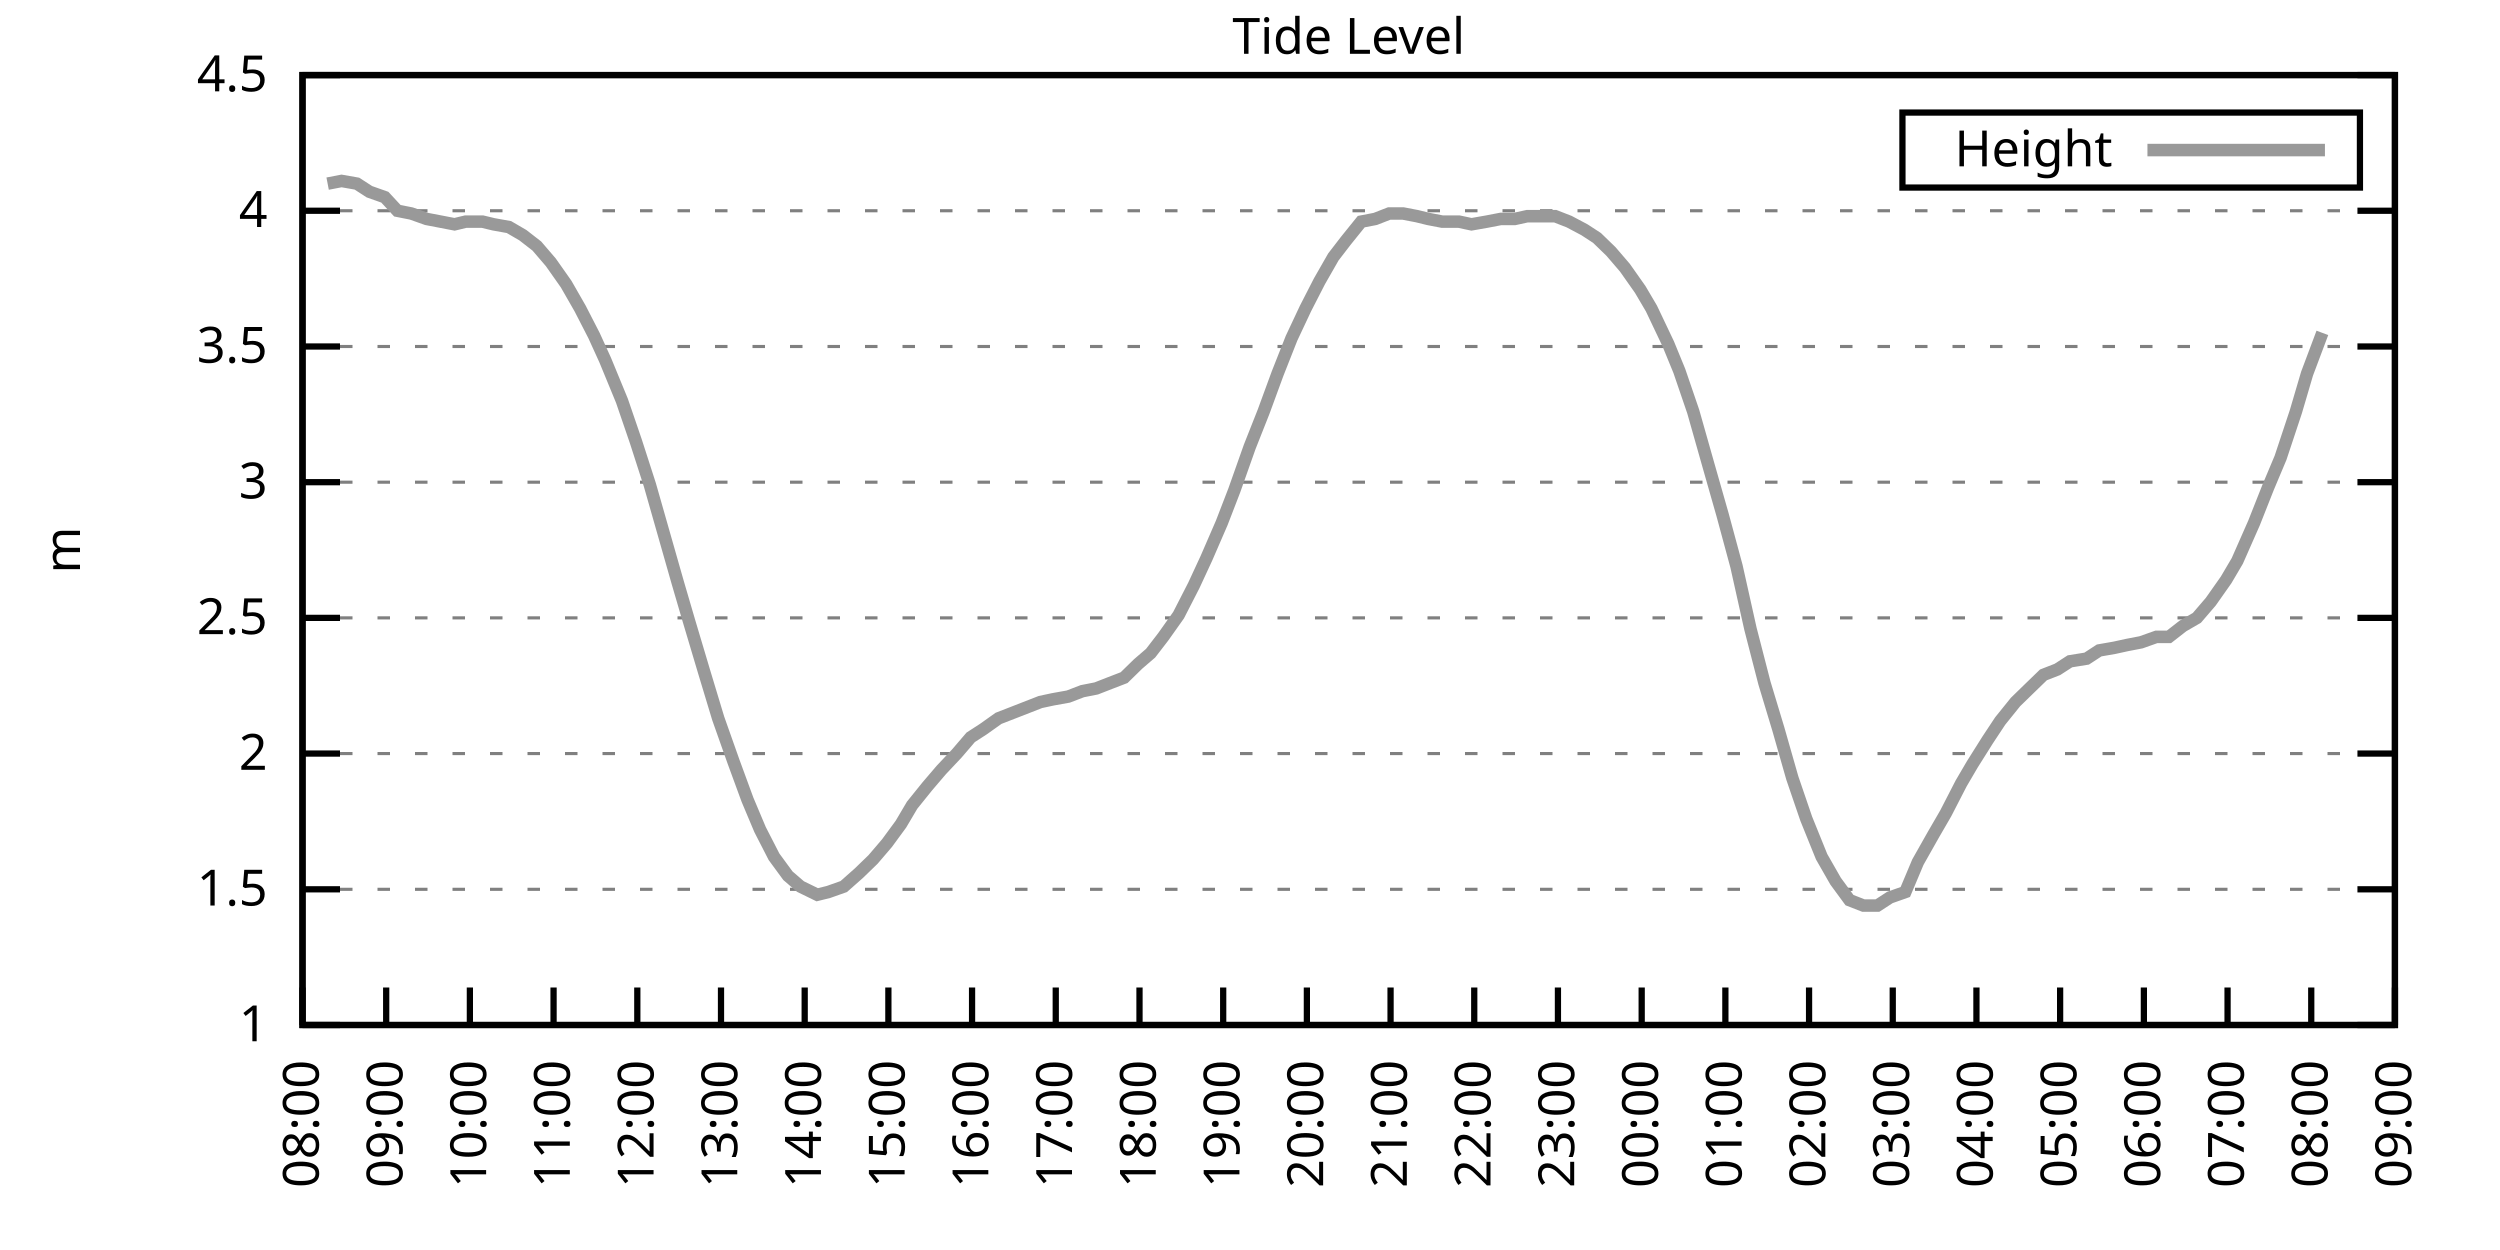
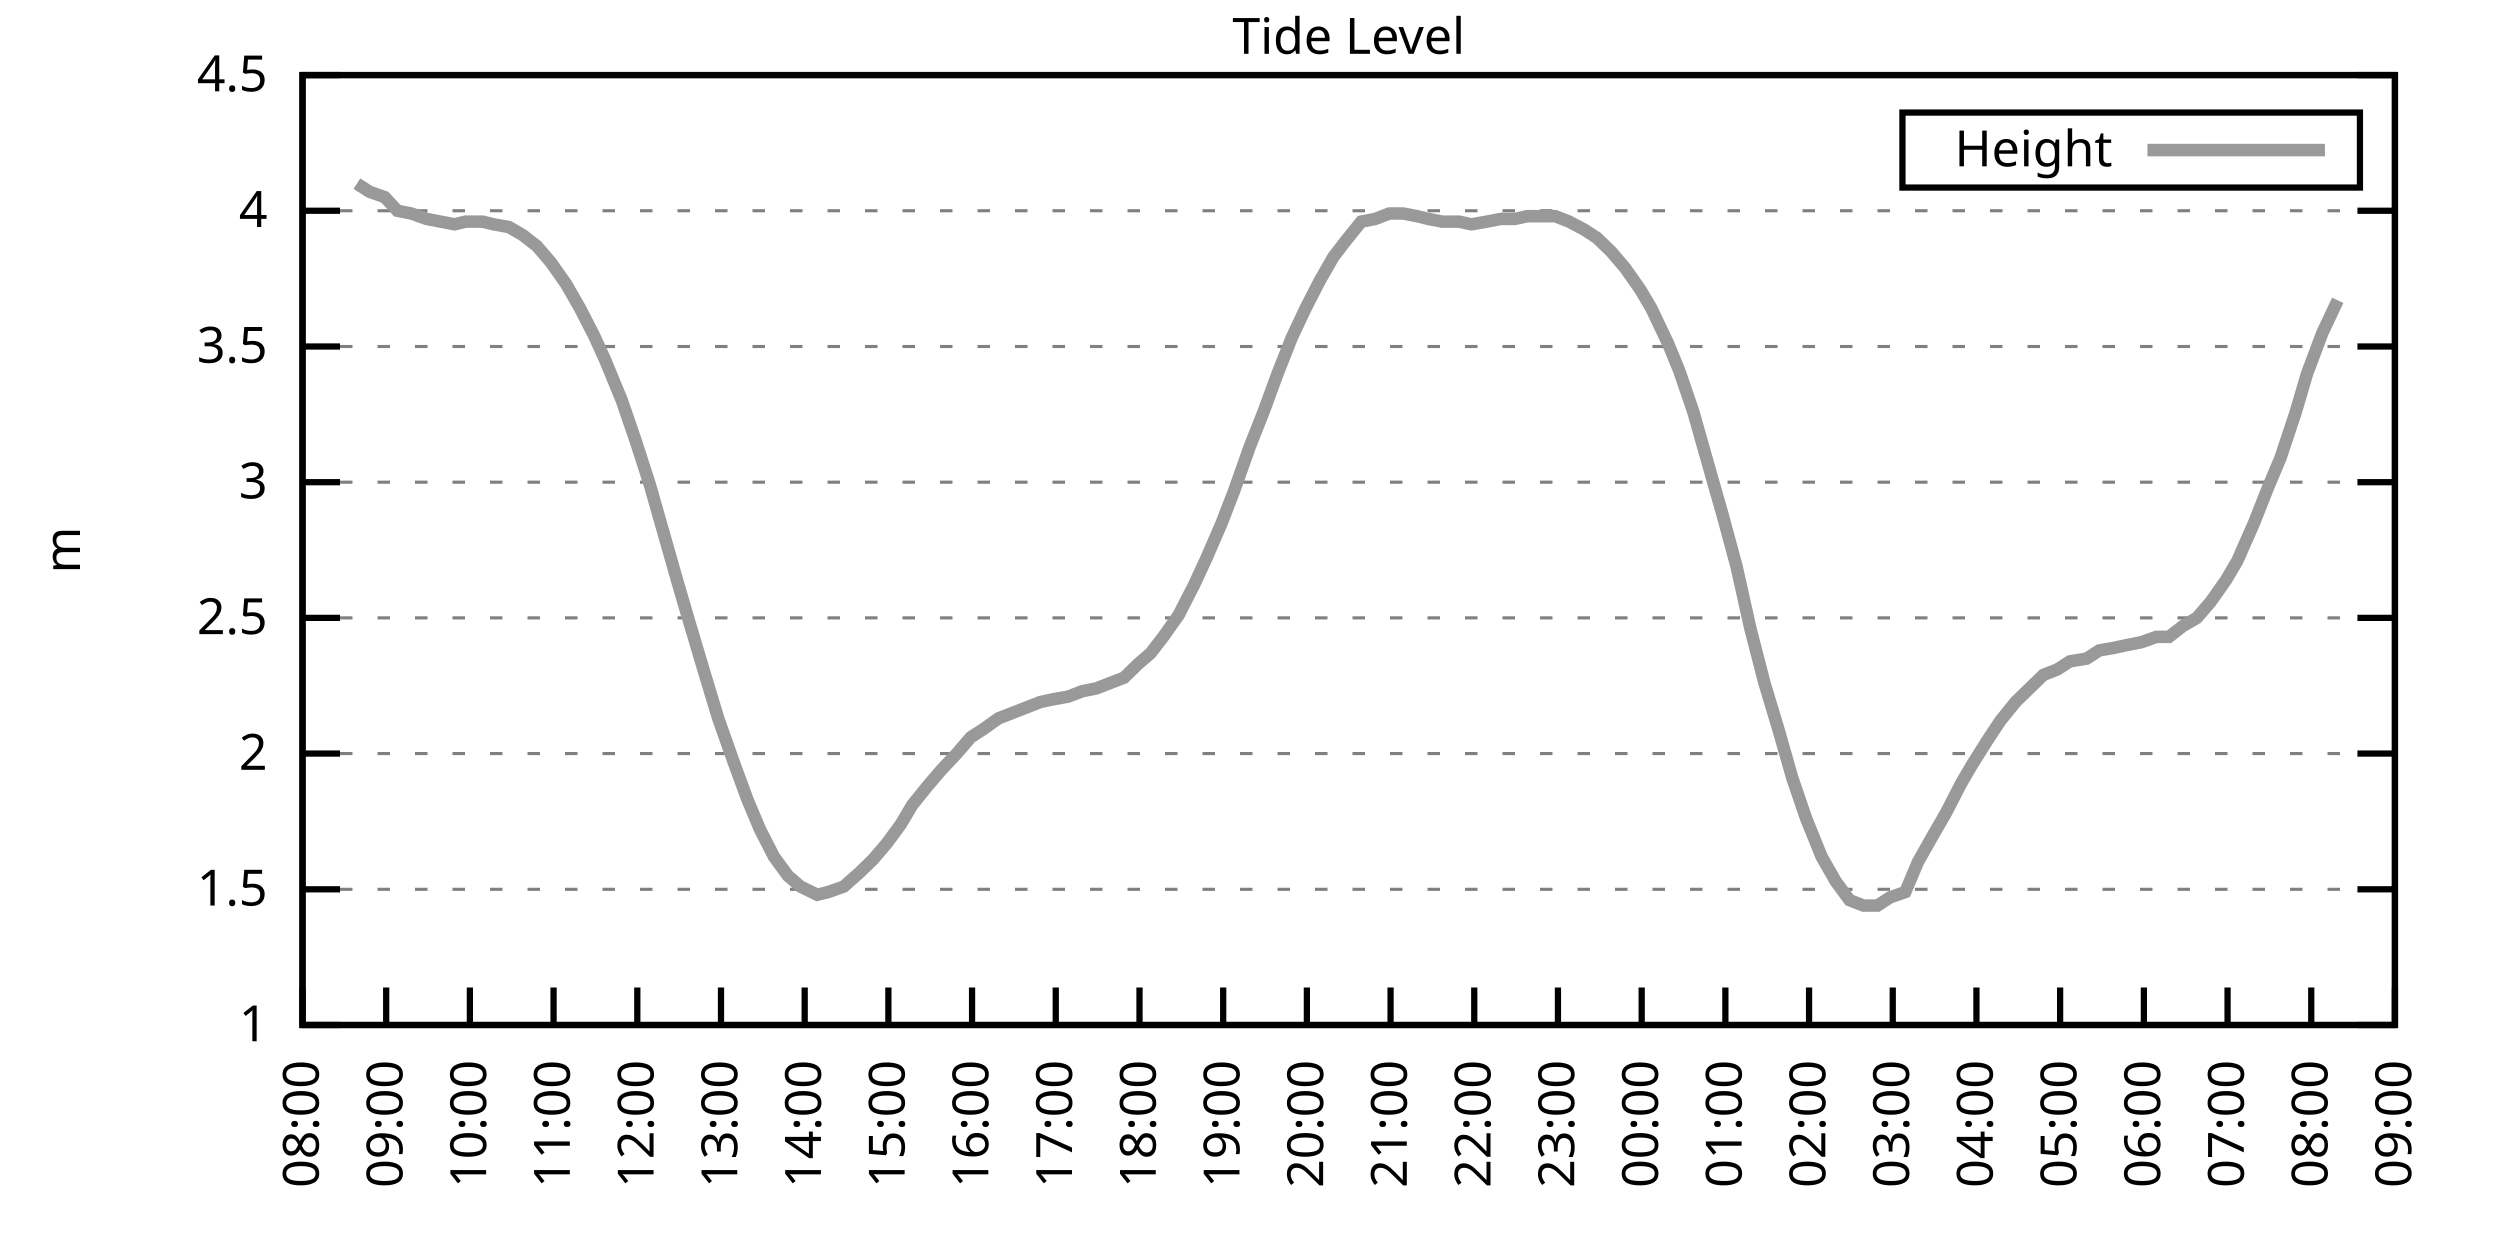
<svg xmlns="http://www.w3.org/2000/svg" xmlns:xlink="http://www.w3.org/1999/xlink" width="400" height="200" viewBox="0 0 400 200">
  <g id="gnuplot_canvas">
    <rect x="0" y="0" width="400" height="200" fill="none" />
    <defs>
      <circle id="gpDot" r="0.5" stroke-width="0.5" stroke="currentColor" />
      <path id="gpPt0" stroke-width="0.333" stroke="currentColor" d="M-1,0 h2 M0,-1 v2" />
      <path id="gpPt1" stroke-width="0.333" stroke="currentColor" d="M-1,-1 L1,1 M1,-1 L-1,1" />
      <path id="gpPt2" stroke-width="0.333" stroke="currentColor" d="M-1,0 L1,0 M0,-1 L0,1 M-1,-1 L1,1 M-1,1 L1,-1" />
      <rect id="gpPt3" stroke-width="0.333" stroke="currentColor" x="-1" y="-1" width="2" height="2" />
      <rect id="gpPt4" stroke-width="0.333" stroke="currentColor" fill="currentColor" x="-1" y="-1" width="2" height="2" />
      <circle id="gpPt5" stroke-width="0.333" stroke="currentColor" cx="0" cy="0" r="1" />
      <use xlink:href="#gpPt5" id="gpPt6" fill="currentColor" stroke="none" />
      <path id="gpPt7" stroke-width="0.333" stroke="currentColor" d="M0,-1.33 L-1.33,0.67 L1.33,0.67 z" />
      <use xlink:href="#gpPt7" id="gpPt8" fill="currentColor" stroke="none" />
      <use xlink:href="#gpPt7" id="gpPt9" stroke="currentColor" transform="rotate(180)" />
      <use xlink:href="#gpPt9" id="gpPt10" fill="currentColor" stroke="none" />
      <use xlink:href="#gpPt3" id="gpPt11" stroke="currentColor" transform="rotate(45)" />
      <use xlink:href="#gpPt11" id="gpPt12" fill="currentColor" stroke="none" />
      <path id="gpPt13" stroke-width="0.333" stroke="currentColor" d="M0,1.330 L1.265,0.411 L0.782,-1.067 L-0.782,-1.076 L-1.265,0.411 z" />
      <use xlink:href="#gpPt13" id="gpPt14" fill="currentColor" stroke="none" />
      <filter id="textbox" filterUnits="objectBoundingBox" x="0" y="0" height="1" width="1">
        <feFlood flood-color="white" flood-opacity="1" result="bgnd" />
        <feComposite in="SourceGraphic" in2="bgnd" operator="atop" />
      </filter>
      <filter id="greybox" filterUnits="objectBoundingBox" x="0" y="0" height="1" width="1">
        <feFlood flood-color="lightgrey" flood-opacity="1" result="grey" />
        <feComposite in="SourceGraphic" in2="grey" operator="atop" />
      </filter>
    </defs>
    <g fill="none" color="white" stroke="currentColor" stroke-width="1.00" stroke-linecap="butt" stroke-linejoin="miter">
</g>
    <g fill="none" color="black" stroke="currentColor" stroke-width="1.00" stroke-linecap="butt" stroke-linejoin="miter">
      <g stroke="none" shape-rendering="crispEdges">
        <polygon fill="rgb(255, 255, 255)" points="48.40,164.00 383.18,164.00 383.18,12.02 48.40,12.02 " />
      </g>
    </g>
    <g fill="none" color="black" stroke="currentColor" stroke-width="1.00" stroke-linecap="butt" stroke-linejoin="miter">
</g>
    <g fill="none" color="black" stroke="black" stroke-width="0.50" stroke-linecap="butt" stroke-linejoin="miter">
</g>
    <g fill="none" color="gray" stroke="currentColor" stroke-width="0.50" stroke-linecap="butt" stroke-linejoin="miter">
      <path stroke="gray" stroke-dasharray="2,4" class="gridline" d="M48.40,164.00 L383.19,164.00  " />
    </g>
    <g fill="none" color="gray" stroke="gray" stroke-width="1.00" stroke-linecap="butt" stroke-linejoin="miter">
</g>
    <g fill="none" color="black" stroke="currentColor" stroke-width="1.00" stroke-linecap="butt" stroke-linejoin="miter">
      <path stroke="black" d="M48.40,164.00 L54.40,164.00 M383.19,164.00 L377.19,164.00  " />
      <g transform="translate(42.80,166.60)" stroke="none" fill="black" font-family="Sans" font-size="8.00" text-anchor="end">
        <text>
          <tspan font-family="Sans"> 1</tspan>
        </text>
      </g>
    </g>
    <g fill="none" color="black" stroke="currentColor" stroke-width="1.00" stroke-linecap="butt" stroke-linejoin="miter">
</g>
    <g fill="none" color="black" stroke="black" stroke-width="0.50" stroke-linecap="butt" stroke-linejoin="miter">
</g>
    <g fill="none" color="gray" stroke="currentColor" stroke-width="0.50" stroke-linecap="butt" stroke-linejoin="miter">
      <path stroke="gray" stroke-dasharray="2,4" class="gridline" d="M48.40,142.29 L383.19,142.29  " />
    </g>
    <g fill="none" color="gray" stroke="gray" stroke-width="1.00" stroke-linecap="butt" stroke-linejoin="miter">
</g>
    <g fill="none" color="black" stroke="currentColor" stroke-width="1.00" stroke-linecap="butt" stroke-linejoin="miter">
      <path stroke="black" d="M48.40,142.29 L54.40,142.29 M383.19,142.29 L377.19,142.29  " />
      <g transform="translate(42.80,144.89)" stroke="none" fill="black" font-family="Sans" font-size="8.00" text-anchor="end">
        <text>
          <tspan font-family="Sans"> 1.5</tspan>
        </text>
      </g>
    </g>
    <g fill="none" color="black" stroke="currentColor" stroke-width="1.00" stroke-linecap="butt" stroke-linejoin="miter">
</g>
    <g fill="none" color="black" stroke="black" stroke-width="0.50" stroke-linecap="butt" stroke-linejoin="miter">
</g>
    <g fill="none" color="gray" stroke="currentColor" stroke-width="0.50" stroke-linecap="butt" stroke-linejoin="miter">
      <path stroke="gray" stroke-dasharray="2,4" class="gridline" d="M48.40,120.57 L383.19,120.57  " />
    </g>
    <g fill="none" color="gray" stroke="gray" stroke-width="1.00" stroke-linecap="butt" stroke-linejoin="miter">
</g>
    <g fill="none" color="black" stroke="currentColor" stroke-width="1.00" stroke-linecap="butt" stroke-linejoin="miter">
      <path stroke="black" d="M48.40,120.57 L54.40,120.57 M383.19,120.57 L377.19,120.57  " />
      <g transform="translate(42.80,123.17)" stroke="none" fill="black" font-family="Sans" font-size="8.00" text-anchor="end">
        <text>
          <tspan font-family="Sans"> 2</tspan>
        </text>
      </g>
    </g>
    <g fill="none" color="black" stroke="currentColor" stroke-width="1.00" stroke-linecap="butt" stroke-linejoin="miter">
</g>
    <g fill="none" color="black" stroke="black" stroke-width="0.50" stroke-linecap="butt" stroke-linejoin="miter">
</g>
    <g fill="none" color="gray" stroke="currentColor" stroke-width="0.50" stroke-linecap="butt" stroke-linejoin="miter">
      <path stroke="gray" stroke-dasharray="2,4" class="gridline" d="M48.40,98.86 L383.19,98.86  " />
    </g>
    <g fill="none" color="gray" stroke="gray" stroke-width="1.00" stroke-linecap="butt" stroke-linejoin="miter">
</g>
    <g fill="none" color="black" stroke="currentColor" stroke-width="1.00" stroke-linecap="butt" stroke-linejoin="miter">
      <path stroke="black" d="M48.40,98.86 L54.40,98.86 M383.19,98.86 L377.19,98.86  " />
      <g transform="translate(42.80,101.46)" stroke="none" fill="black" font-family="Sans" font-size="8.00" text-anchor="end">
        <text>
          <tspan font-family="Sans"> 2.5</tspan>
        </text>
      </g>
    </g>
    <g fill="none" color="black" stroke="currentColor" stroke-width="1.00" stroke-linecap="butt" stroke-linejoin="miter">
</g>
    <g fill="none" color="black" stroke="black" stroke-width="0.50" stroke-linecap="butt" stroke-linejoin="miter">
</g>
    <g fill="none" color="gray" stroke="currentColor" stroke-width="0.50" stroke-linecap="butt" stroke-linejoin="miter">
      <path stroke="gray" stroke-dasharray="2,4" class="gridline" d="M48.40,77.15 L383.19,77.15  " />
    </g>
    <g fill="none" color="gray" stroke="gray" stroke-width="1.00" stroke-linecap="butt" stroke-linejoin="miter">
</g>
    <g fill="none" color="black" stroke="currentColor" stroke-width="1.00" stroke-linecap="butt" stroke-linejoin="miter">
      <path stroke="black" d="M48.40,77.15 L54.40,77.15 M383.19,77.15 L377.19,77.15  " />
      <g transform="translate(42.80,79.75)" stroke="none" fill="black" font-family="Sans" font-size="8.00" text-anchor="end">
        <text>
          <tspan font-family="Sans"> 3</tspan>
        </text>
      </g>
    </g>
    <g fill="none" color="black" stroke="currentColor" stroke-width="1.00" stroke-linecap="butt" stroke-linejoin="miter">
</g>
    <g fill="none" color="black" stroke="black" stroke-width="0.50" stroke-linecap="butt" stroke-linejoin="miter">
</g>
    <g fill="none" color="gray" stroke="currentColor" stroke-width="0.50" stroke-linecap="butt" stroke-linejoin="miter">
      <path stroke="gray" stroke-dasharray="2,4" class="gridline" d="M48.40,55.44 L383.19,55.44  " />
    </g>
    <g fill="none" color="gray" stroke="gray" stroke-width="1.00" stroke-linecap="butt" stroke-linejoin="miter">
</g>
    <g fill="none" color="black" stroke="currentColor" stroke-width="1.00" stroke-linecap="butt" stroke-linejoin="miter">
      <path stroke="black" d="M48.40,55.44 L54.40,55.44 M383.19,55.44 L377.19,55.44  " />
      <g transform="translate(42.80,58.04)" stroke="none" fill="black" font-family="Sans" font-size="8.00" text-anchor="end">
        <text>
          <tspan font-family="Sans"> 3.5</tspan>
        </text>
      </g>
    </g>
    <g fill="none" color="black" stroke="currentColor" stroke-width="1.00" stroke-linecap="butt" stroke-linejoin="miter">
</g>
    <g fill="none" color="black" stroke="black" stroke-width="0.50" stroke-linecap="butt" stroke-linejoin="miter">
</g>
    <g fill="none" color="gray" stroke="currentColor" stroke-width="0.50" stroke-linecap="butt" stroke-linejoin="miter">
      <path stroke="gray" stroke-dasharray="2,4" class="gridline" d="M48.40,33.72 L383.19,33.72  " />
    </g>
    <g fill="none" color="gray" stroke="gray" stroke-width="1.00" stroke-linecap="butt" stroke-linejoin="miter">
</g>
    <g fill="none" color="black" stroke="currentColor" stroke-width="1.00" stroke-linecap="butt" stroke-linejoin="miter">
      <path stroke="black" d="M48.40,33.72 L54.40,33.72 M383.19,33.72 L377.19,33.72  " />
      <g transform="translate(42.80,36.32)" stroke="none" fill="black" font-family="Sans" font-size="8.00" text-anchor="end">
        <text>
          <tspan font-family="Sans"> 4</tspan>
        </text>
      </g>
    </g>
    <g fill="none" color="black" stroke="currentColor" stroke-width="1.00" stroke-linecap="butt" stroke-linejoin="miter">
</g>
    <g fill="none" color="black" stroke="black" stroke-width="0.50" stroke-linecap="butt" stroke-linejoin="miter">
</g>
    <g fill="none" color="gray" stroke="currentColor" stroke-width="0.50" stroke-linecap="butt" stroke-linejoin="miter">
      <path stroke="gray" stroke-dasharray="2,4" class="gridline" d="M48.40,12.01 L383.19,12.01  " />
    </g>
    <g fill="none" color="gray" stroke="gray" stroke-width="1.00" stroke-linecap="butt" stroke-linejoin="miter">
</g>
    <g fill="none" color="black" stroke="currentColor" stroke-width="1.00" stroke-linecap="butt" stroke-linejoin="miter">
      <path stroke="black" d="M48.40,12.01 L54.40,12.01 M383.19,12.01 L377.19,12.01  " />
      <g transform="translate(42.80,14.61)" stroke="none" fill="black" font-family="Sans" font-size="8.00" text-anchor="end">
        <text>
          <tspan font-family="Sans"> 4.5</tspan>
        </text>
      </g>
    </g>
    <g fill="none" color="black" stroke="currentColor" stroke-width="1.00" stroke-linecap="butt" stroke-linejoin="miter">
      <path stroke="black" d="M48.40,164.00 L48.40,158.00  " />
      <g transform="translate(51.00,169.60) rotate(270.00)" stroke="none" fill="black" font-family="Sans" font-size="8.00" text-anchor="end">
        <text>
          <tspan font-family="Sans">08:00</tspan>
        </text>
      </g>
    </g>
    <g fill="none" color="black" stroke="currentColor" stroke-width="1.00" stroke-linecap="butt" stroke-linejoin="miter">
      <path stroke="black" d="M61.79,164.00 L61.79,158.00  " />
      <g transform="translate(64.39,169.60) rotate(270.00)" stroke="none" fill="black" font-family="Sans" font-size="8.00" text-anchor="end">
        <text>
          <tspan font-family="Sans">09:00</tspan>
        </text>
      </g>
    </g>
    <g fill="none" color="black" stroke="currentColor" stroke-width="1.00" stroke-linecap="butt" stroke-linejoin="miter">
      <path stroke="black" d="M75.18,164.00 L75.18,158.00  " />
      <g transform="translate(77.78,169.60) rotate(270.00)" stroke="none" fill="black" font-family="Sans" font-size="8.00" text-anchor="end">
        <text>
          <tspan font-family="Sans">10:00</tspan>
        </text>
      </g>
    </g>
    <g fill="none" color="black" stroke="currentColor" stroke-width="1.00" stroke-linecap="butt" stroke-linejoin="miter">
      <path stroke="black" d="M88.57,164.00 L88.57,158.00  " />
      <g transform="translate(91.17,169.60) rotate(270.00)" stroke="none" fill="black" font-family="Sans" font-size="8.00" text-anchor="end">
        <text>
          <tspan font-family="Sans">11:00</tspan>
        </text>
      </g>
    </g>
    <g fill="none" color="black" stroke="currentColor" stroke-width="1.00" stroke-linecap="butt" stroke-linejoin="miter">
      <path stroke="black" d="M101.97,164.00 L101.97,158.00  " />
      <g transform="translate(104.57,169.60) rotate(270.00)" stroke="none" fill="black" font-family="Sans" font-size="8.00" text-anchor="end">
        <text>
          <tspan font-family="Sans">12:00</tspan>
        </text>
      </g>
    </g>
    <g fill="none" color="black" stroke="currentColor" stroke-width="1.00" stroke-linecap="butt" stroke-linejoin="miter">
      <path stroke="black" d="M115.36,164.00 L115.36,158.00  " />
      <g transform="translate(117.96,169.60) rotate(270.00)" stroke="none" fill="black" font-family="Sans" font-size="8.00" text-anchor="end">
        <text>
          <tspan font-family="Sans">13:00</tspan>
        </text>
      </g>
    </g>
    <g fill="none" color="black" stroke="currentColor" stroke-width="1.00" stroke-linecap="butt" stroke-linejoin="miter">
      <path stroke="black" d="M128.75,164.00 L128.75,158.00  " />
      <g transform="translate(131.35,169.60) rotate(270.00)" stroke="none" fill="black" font-family="Sans" font-size="8.00" text-anchor="end">
        <text>
          <tspan font-family="Sans">14:00</tspan>
        </text>
      </g>
    </g>
    <g fill="none" color="black" stroke="currentColor" stroke-width="1.00" stroke-linecap="butt" stroke-linejoin="miter">
      <path stroke="black" d="M142.14,164.00 L142.14,158.00  " />
      <g transform="translate(144.74,169.60) rotate(270.00)" stroke="none" fill="black" font-family="Sans" font-size="8.00" text-anchor="end">
        <text>
          <tspan font-family="Sans">15:00</tspan>
        </text>
      </g>
    </g>
    <g fill="none" color="black" stroke="currentColor" stroke-width="1.00" stroke-linecap="butt" stroke-linejoin="miter">
      <path stroke="black" d="M155.53,164.00 L155.53,158.00  " />
      <g transform="translate(158.13,169.60) rotate(270.00)" stroke="none" fill="black" font-family="Sans" font-size="8.00" text-anchor="end">
        <text>
          <tspan font-family="Sans">16:00</tspan>
        </text>
      </g>
    </g>
    <g fill="none" color="black" stroke="currentColor" stroke-width="1.00" stroke-linecap="butt" stroke-linejoin="miter">
      <path stroke="black" d="M168.92,164.00 L168.92,158.00  " />
      <g transform="translate(171.52,169.60) rotate(270.00)" stroke="none" fill="black" font-family="Sans" font-size="8.00" text-anchor="end">
        <text>
          <tspan font-family="Sans">17:00</tspan>
        </text>
      </g>
    </g>
    <g fill="none" color="black" stroke="currentColor" stroke-width="1.00" stroke-linecap="butt" stroke-linejoin="miter">
      <path stroke="black" d="M182.32,164.00 L182.32,158.00  " />
      <g transform="translate(184.92,169.60) rotate(270.00)" stroke="none" fill="black" font-family="Sans" font-size="8.00" text-anchor="end">
        <text>
          <tspan font-family="Sans">18:00</tspan>
        </text>
      </g>
    </g>
    <g fill="none" color="black" stroke="currentColor" stroke-width="1.00" stroke-linecap="butt" stroke-linejoin="miter">
      <path stroke="black" d="M195.71,164.00 L195.71,158.00  " />
      <g transform="translate(198.31,169.60) rotate(270.00)" stroke="none" fill="black" font-family="Sans" font-size="8.00" text-anchor="end">
        <text>
          <tspan font-family="Sans">19:00</tspan>
        </text>
      </g>
    </g>
    <g fill="none" color="black" stroke="currentColor" stroke-width="1.00" stroke-linecap="butt" stroke-linejoin="miter">
      <path stroke="black" d="M209.10,164.00 L209.10,158.00  " />
      <g transform="translate(211.70,169.60) rotate(270.00)" stroke="none" fill="black" font-family="Sans" font-size="8.00" text-anchor="end">
        <text>
          <tspan font-family="Sans">20:00</tspan>
        </text>
      </g>
    </g>
    <g fill="none" color="black" stroke="currentColor" stroke-width="1.00" stroke-linecap="butt" stroke-linejoin="miter">
      <path stroke="black" d="M222.49,164.00 L222.49,158.00  " />
      <g transform="translate(225.09,169.60) rotate(270.00)" stroke="none" fill="black" font-family="Sans" font-size="8.00" text-anchor="end">
        <text>
          <tspan font-family="Sans">21:00</tspan>
        </text>
      </g>
    </g>
    <g fill="none" color="black" stroke="currentColor" stroke-width="1.00" stroke-linecap="butt" stroke-linejoin="miter">
      <path stroke="black" d="M235.88,164.00 L235.88,158.00  " />
      <g transform="translate(238.48,169.60) rotate(270.00)" stroke="none" fill="black" font-family="Sans" font-size="8.00" text-anchor="end">
        <text>
          <tspan font-family="Sans">22:00</tspan>
        </text>
      </g>
    </g>
    <g fill="none" color="black" stroke="currentColor" stroke-width="1.00" stroke-linecap="butt" stroke-linejoin="miter">
      <path stroke="black" d="M249.27,164.00 L249.27,158.00  " />
      <g transform="translate(251.87,169.60) rotate(270.00)" stroke="none" fill="black" font-family="Sans" font-size="8.00" text-anchor="end">
        <text>
          <tspan font-family="Sans">23:00</tspan>
        </text>
      </g>
    </g>
    <g fill="none" color="black" stroke="currentColor" stroke-width="1.00" stroke-linecap="butt" stroke-linejoin="miter">
      <path stroke="black" d="M262.67,164.00 L262.67,158.00  " />
      <g transform="translate(265.27,169.60) rotate(270.00)" stroke="none" fill="black" font-family="Sans" font-size="8.00" text-anchor="end">
        <text>
          <tspan font-family="Sans">00:00</tspan>
        </text>
      </g>
    </g>
    <g fill="none" color="black" stroke="currentColor" stroke-width="1.00" stroke-linecap="butt" stroke-linejoin="miter">
      <path stroke="black" d="M276.06,164.00 L276.06,158.00  " />
      <g transform="translate(278.66,169.60) rotate(270.00)" stroke="none" fill="black" font-family="Sans" font-size="8.00" text-anchor="end">
        <text>
          <tspan font-family="Sans">01:00</tspan>
        </text>
      </g>
    </g>
    <g fill="none" color="black" stroke="currentColor" stroke-width="1.00" stroke-linecap="butt" stroke-linejoin="miter">
      <path stroke="black" d="M289.45,164.00 L289.45,158.00  " />
      <g transform="translate(292.05,169.60) rotate(270.00)" stroke="none" fill="black" font-family="Sans" font-size="8.00" text-anchor="end">
        <text>
          <tspan font-family="Sans">02:00</tspan>
        </text>
      </g>
    </g>
    <g fill="none" color="black" stroke="currentColor" stroke-width="1.00" stroke-linecap="butt" stroke-linejoin="miter">
      <path stroke="black" d="M302.84,164.00 L302.84,158.00  " />
      <g transform="translate(305.44,169.60) rotate(270.00)" stroke="none" fill="black" font-family="Sans" font-size="8.00" text-anchor="end">
        <text>
          <tspan font-family="Sans">03:00</tspan>
        </text>
      </g>
    </g>
    <g fill="none" color="black" stroke="currentColor" stroke-width="1.00" stroke-linecap="butt" stroke-linejoin="miter">
      <path stroke="black" d="M316.23,164.00 L316.23,158.00  " />
      <g transform="translate(318.83,169.60) rotate(270.00)" stroke="none" fill="black" font-family="Sans" font-size="8.00" text-anchor="end">
        <text>
          <tspan font-family="Sans">04:00</tspan>
        </text>
      </g>
    </g>
    <g fill="none" color="black" stroke="currentColor" stroke-width="1.00" stroke-linecap="butt" stroke-linejoin="miter">
      <path stroke="black" d="M329.62,164.00 L329.62,158.00  " />
      <g transform="translate(332.22,169.60) rotate(270.00)" stroke="none" fill="black" font-family="Sans" font-size="8.00" text-anchor="end">
        <text>
          <tspan font-family="Sans">05:00</tspan>
        </text>
      </g>
    </g>
    <g fill="none" color="black" stroke="currentColor" stroke-width="1.00" stroke-linecap="butt" stroke-linejoin="miter">
      <path stroke="black" d="M343.02,164.00 L343.02,158.00  " />
      <g transform="translate(345.62,169.60) rotate(270.00)" stroke="none" fill="black" font-family="Sans" font-size="8.00" text-anchor="end">
        <text>
          <tspan font-family="Sans">06:00</tspan>
        </text>
      </g>
    </g>
    <g fill="none" color="black" stroke="currentColor" stroke-width="1.00" stroke-linecap="butt" stroke-linejoin="miter">
      <path stroke="black" d="M356.41,164.00 L356.41,158.00  " />
      <g transform="translate(359.01,169.60) rotate(270.00)" stroke="none" fill="black" font-family="Sans" font-size="8.00" text-anchor="end">
        <text>
          <tspan font-family="Sans">07:00</tspan>
        </text>
      </g>
    </g>
    <g fill="none" color="black" stroke="currentColor" stroke-width="1.00" stroke-linecap="butt" stroke-linejoin="miter">
      <path stroke="black" d="M369.80,164.00 L369.80,158.00  " />
      <g transform="translate(372.40,169.60) rotate(270.00)" stroke="none" fill="black" font-family="Sans" font-size="8.00" text-anchor="end">
        <text>
          <tspan font-family="Sans">08:00</tspan>
        </text>
      </g>
    </g>
    <g fill="none" color="black" stroke="currentColor" stroke-width="1.00" stroke-linecap="butt" stroke-linejoin="miter">
      <path stroke="black" d="M383.19,164.00 L383.19,158.00  " />
      <g transform="translate(385.79,169.60) rotate(270.00)" stroke="none" fill="black" font-family="Sans" font-size="8.00" text-anchor="end">
        <text>
          <tspan font-family="Sans">09:00</tspan>
        </text>
      </g>
    </g>
    <g fill="none" color="black" stroke="currentColor" stroke-width="1.00" stroke-linecap="butt" stroke-linejoin="miter">
</g>
    <g fill="none" color="black" stroke="currentColor" stroke-width="1.00" stroke-linecap="butt" stroke-linejoin="miter">
      <path stroke="black" d="M48.40,12.01 L48.40,164.00 L383.19,164.00 L383.19,12.01 L48.40,12.01 Z  " />
    </g>
    <g fill="none" color="black" stroke="currentColor" stroke-width="1.00" stroke-linecap="butt" stroke-linejoin="miter">
</g>
    <g fill="none" color="black" stroke="currentColor" stroke-width="1.00" stroke-linecap="butt" stroke-linejoin="miter">
      <path stroke="black" d="M304.39,30.01 L304.39,18.01 L377.59,18.01 L377.59,30.01 L304.39,30.01 Z  " />
    </g>
    <g id="Tide_level_plot_1">
      <g fill="none" color="white" stroke="black" stroke-width="2.00" stroke-linecap="butt" stroke-linejoin="miter">
</g>
      <g fill="none" color="black" stroke="currentColor" stroke-width="2.00" stroke-linecap="butt" stroke-linejoin="miter">
        <g transform="translate(337.99,26.61)" stroke="none" fill="black" font-family="Sans" font-size="8.00" text-anchor="end">
          <text>
            <tspan font-family="Sans">Height</tspan>
          </text>
        </g>
      </g>
      <g fill="none" color="black" stroke="currentColor" stroke-width="2.00" stroke-linecap="butt" stroke-linejoin="miter">
-         <path stroke="rgb(153, 153, 153)" d="M343.59,24.01 L371.99,24.01 M52.42,29.38 L54.65,28.95 L57.10,29.38 L59.11,30.68 L61.57,31.55 L63.58,33.72   L65.81,34.16 L68.26,35.03 L70.50,35.46 L72.73,35.89 L74.51,35.46 L77.19,35.46 L78.98,35.89 L81.43,36.33   L83.66,37.63 L85.90,39.37 L88.13,41.97 L90.58,45.45 L92.82,49.36 L95.05,53.70 L96.83,57.61 L99.51,64.12   L101.74,70.63 L103.98,77.58 L106.21,85.40 L108.44,93.22 L110.22,99.30 L112.68,107.55 L114.91,114.93 L117.37,121.88   L119.60,127.96 L121.61,132.73 L123.84,137.08 L126.07,140.12 L128.08,141.85 L130.76,143.16 L132.54,142.72 L135.00,141.85   L137.45,139.68 L139.69,137.51 L141.92,134.90 L144.15,131.86 L145.94,128.83 L148.39,125.79 L150.62,123.18 L153.08,120.57   L155.31,117.97 L157.32,116.67 L159.77,114.93 L162.01,114.06 L164.24,113.19 L166.47,112.32 L168.48,111.89 L170.93,111.45   L173.17,110.59 L175.40,110.15 L177.63,109.28 L179.86,108.42 L182.09,106.24 L184.10,104.51 L186.11,101.90 L188.57,98.43   L191.02,93.65 L193.03,89.31 L195.48,83.66 L197.49,78.45 L199.95,71.50 L202.18,65.86 L204.41,59.78 L206.64,54.13   L208.88,49.36 L211.11,45.01 L213.34,41.11 L215.35,38.50 L217.80,35.46 L220.04,35.03 L222.27,34.16 L224.50,34.16   L226.73,34.59 L228.52,35.03 L230.75,35.46 L233.43,35.46 L235.44,35.89 L237.89,35.46 L240.12,35.03 L242.36,35.03   L244.36,34.59 L246.37,34.59 L248.83,34.59 L251.06,35.46 L253.51,36.76 L255.52,38.07 L257.76,40.24 L259.99,42.84   L262.44,46.32 L264.23,49.36 L266.91,55.00 L268.69,59.34 L270.92,65.86 L273.38,74.54 L275.61,82.36 L277.84,90.61   L280.07,100.60 L282.31,109.28 L284.54,116.67 L286.77,124.48 L289.00,131.00 L291.46,137.08 L293.69,140.98 L295.92,144.02   L298.15,144.89 L300.39,144.89 L302.39,143.59 L304.85,142.72 L306.86,137.94 L309.31,133.60 L311.32,130.13 L313.78,125.35   L315.56,122.31 L318.02,118.40 L320.03,115.36 L322.48,112.32 L324.71,110.15 L326.95,107.98 L329.18,107.11 L331.19,105.81   L333.86,105.38 L335.87,104.07 L338.33,103.64 L340.34,103.20 L342.57,102.77 L345.02,101.90 L347.03,101.90 L349.26,100.16   L351.50,98.86 L353.73,96.26 L356.18,92.78 L357.97,89.74 L360.65,83.66 L362.88,78.02 L364.89,73.24 L367.34,65.86   L369.13,59.78 L371.58,53.26  " />
+         <path stroke="rgb(153, 153, 153)" d="M343.59,24.01 L371.99,24.01 M57.10,29.38 L59.11,30.68 L61.57,31.55 L63.58,33.72 L65.81,34.16 L68.26,35.03   L70.50,35.46 L72.73,35.89 L74.51,35.46 L77.19,35.46 L78.98,35.89 L81.43,36.33 L83.66,37.63 L85.90,39.37   L88.13,41.97 L90.58,45.45 L92.82,49.36 L95.05,53.70 L96.83,57.61 L99.51,64.12 L101.74,70.63 L103.98,77.58   L106.21,85.40 L108.44,93.22 L110.22,99.30 L112.68,107.55 L114.91,114.93 L117.37,121.88 L119.60,127.96 L121.61,132.73   L123.84,137.08 L126.07,140.12 L128.08,141.85 L130.76,143.16 L132.54,142.72 L135.00,141.85 L137.45,139.68 L139.69,137.51   L141.92,134.90 L144.15,131.86 L145.94,128.83 L148.39,125.79 L150.62,123.18 L153.08,120.57 L155.31,117.97 L157.32,116.67   L159.77,114.93 L162.01,114.06 L164.24,113.19 L166.47,112.32 L168.48,111.89 L170.93,111.45 L173.17,110.59 L175.40,110.15   L177.63,109.28 L179.86,108.42 L182.09,106.24 L184.10,104.51 L186.11,101.90 L188.57,98.43 L191.02,93.65 L193.03,89.31   L195.48,83.66 L197.49,78.45 L199.95,71.50 L202.18,65.86 L204.41,59.78 L206.64,54.13 L208.88,49.36 L211.11,45.01   L213.34,41.11 L215.35,38.50 L217.80,35.46 L220.04,35.03 L222.27,34.16 L224.50,34.16 L226.73,34.59 L228.52,35.03   L230.75,35.46 L233.43,35.46 L235.44,35.89 L237.89,35.46 L240.12,35.03 L242.36,35.03 L244.36,34.59 L246.37,34.59   L248.83,34.59 L251.06,35.46 L253.51,36.76 L255.52,38.07 L257.76,40.24 L259.99,42.84 L262.44,46.32 L264.23,49.36   L266.91,55.00 L268.69,59.34 L270.92,65.86 L273.38,74.54 L275.61,82.36 L277.84,90.61 L280.07,100.60 L282.31,109.28   L284.54,116.67 L286.77,124.48 L289.00,131.00 L291.46,137.08 L293.69,140.98 L295.92,144.02 L298.15,144.89 L300.39,144.89   L302.39,143.59 L304.85,142.72 L306.86,137.94 L309.31,133.60 L311.32,130.13 L313.78,125.35 L315.56,122.31 L318.02,118.40   L320.03,115.36 L322.48,112.32 L324.71,110.15 L326.95,107.98 L329.18,107.11 L331.19,105.81 L333.86,105.38 L335.87,104.07   L338.33,103.64 L340.34,103.20 L342.57,102.77 L345.02,101.90 L347.03,101.90 L349.26,100.16 L351.50,98.86 L353.73,96.26   L356.18,92.78 L357.97,89.74 L360.65,83.66 L362.88,78.02 L364.89,73.24 L367.34,65.86 L369.13,59.78 L371.58,53.26   L374.04,48.05  " />
      </g>
    </g>
    <g fill="none" color="black" stroke="currentColor" stroke-width="2.00" stroke-linecap="butt" stroke-linejoin="miter">
</g>
    <g fill="none" color="black" stroke="black" stroke-width="1.00" stroke-linecap="butt" stroke-linejoin="miter">
</g>
    <g fill="none" color="black" stroke="currentColor" stroke-width="1.00" stroke-linecap="butt" stroke-linejoin="miter">
      <path stroke="black" d="M48.40,12.01 L48.40,164.00 L383.19,164.00 L383.19,12.01 L48.40,12.01 Z  " />
      <g transform="translate(12.80,88.01) rotate(270.00)" stroke="none" fill="black" font-family="Sans" font-size="8.00" text-anchor="middle">
        <text>
          <tspan font-family="Sans">m</tspan>
        </text>
      </g>
    </g>
    <g fill="none" color="black" stroke="currentColor" stroke-width="1.00" stroke-linecap="butt" stroke-linejoin="miter">
</g>
    <g fill="none" color="black" stroke="currentColor" stroke-width="1.00" stroke-linecap="butt" stroke-linejoin="miter">
      <g transform="translate(215.79,8.61)" stroke="none" fill="black" font-family="Sans" font-size="8.00" text-anchor="middle">
        <text>
          <tspan font-family="Sans">Tide Level</tspan>
        </text>
      </g>
    </g>
    <g fill="none" color="black" stroke="currentColor" stroke-width="1.00" stroke-linecap="butt" stroke-linejoin="miter">
</g>
  </g>
</svg>
